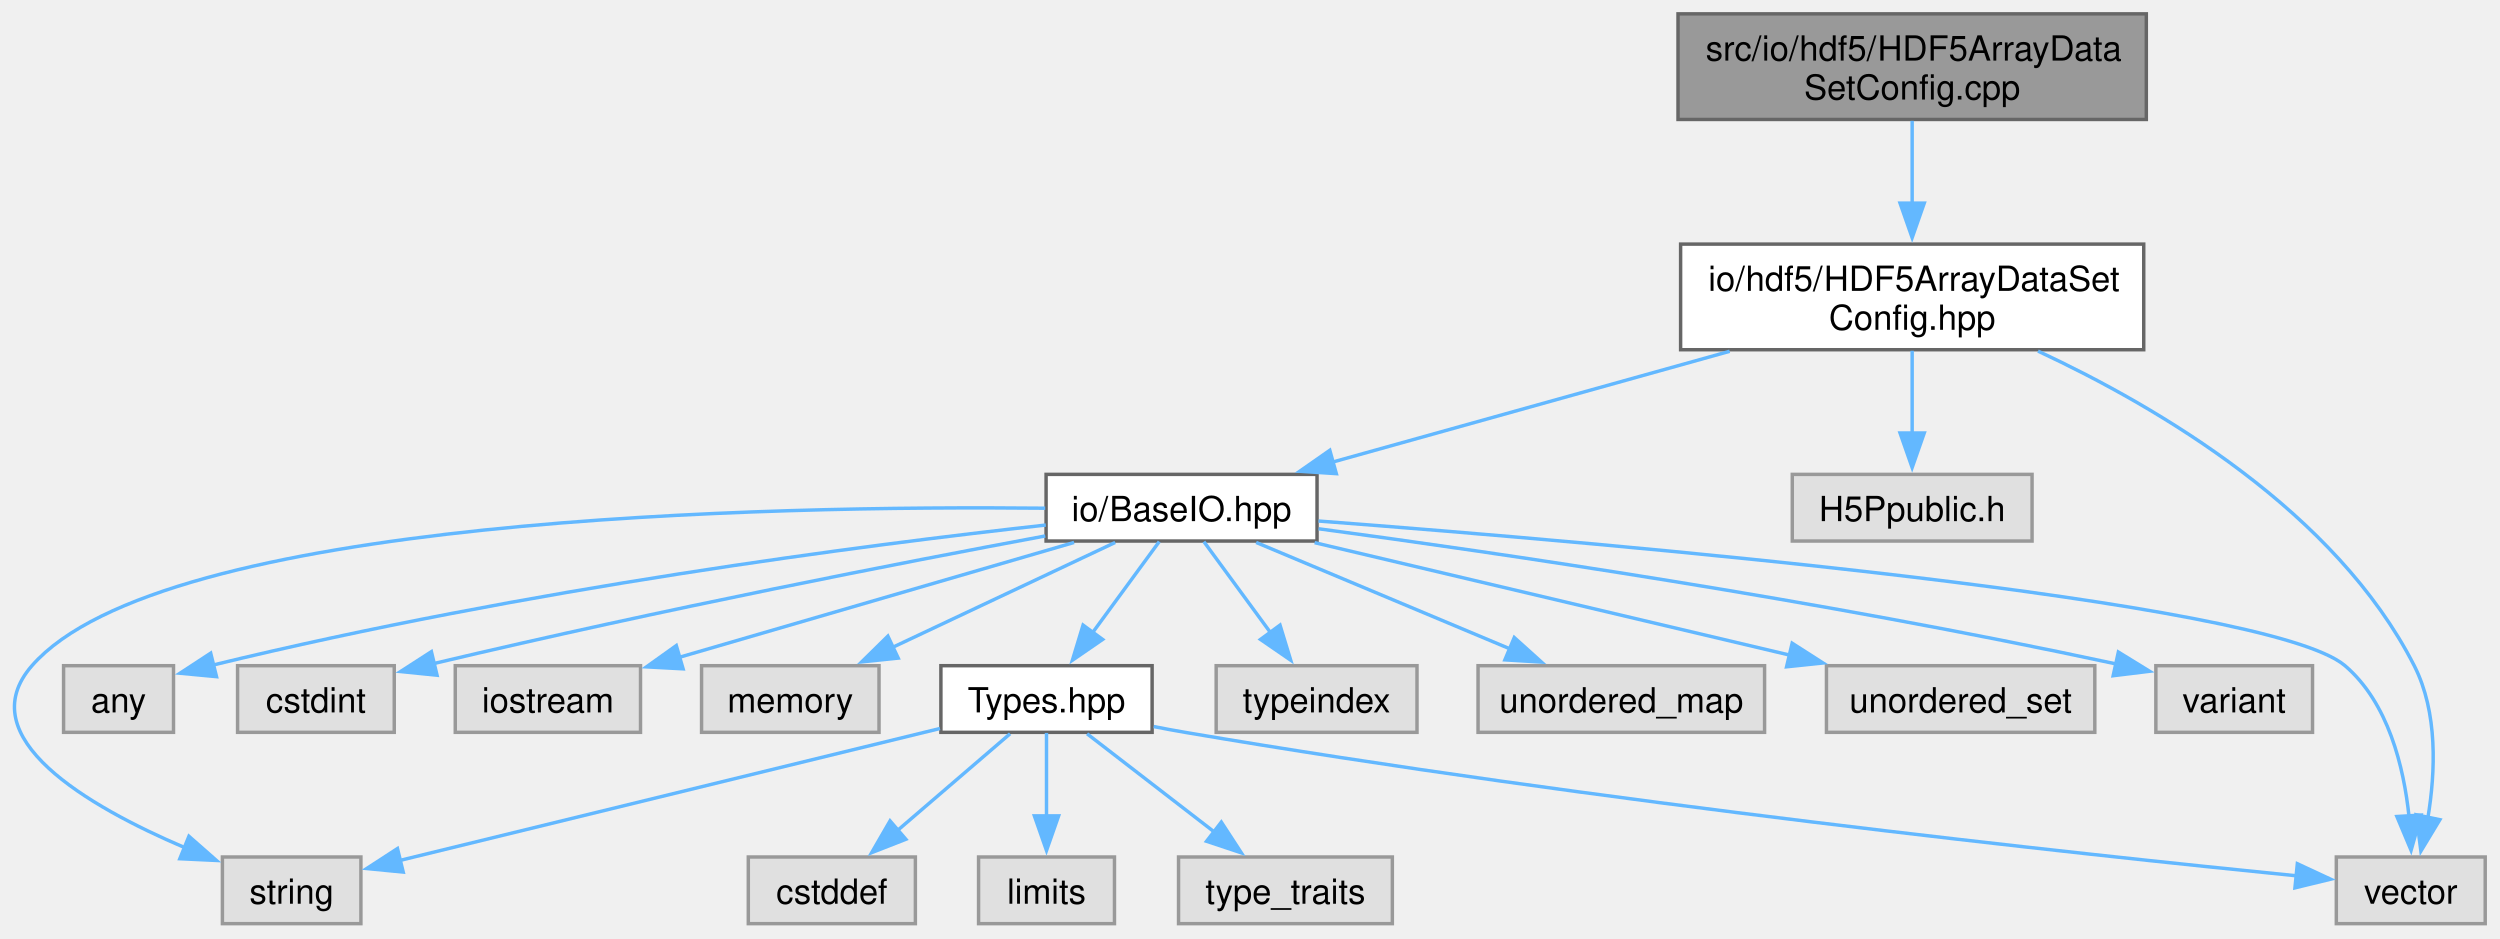
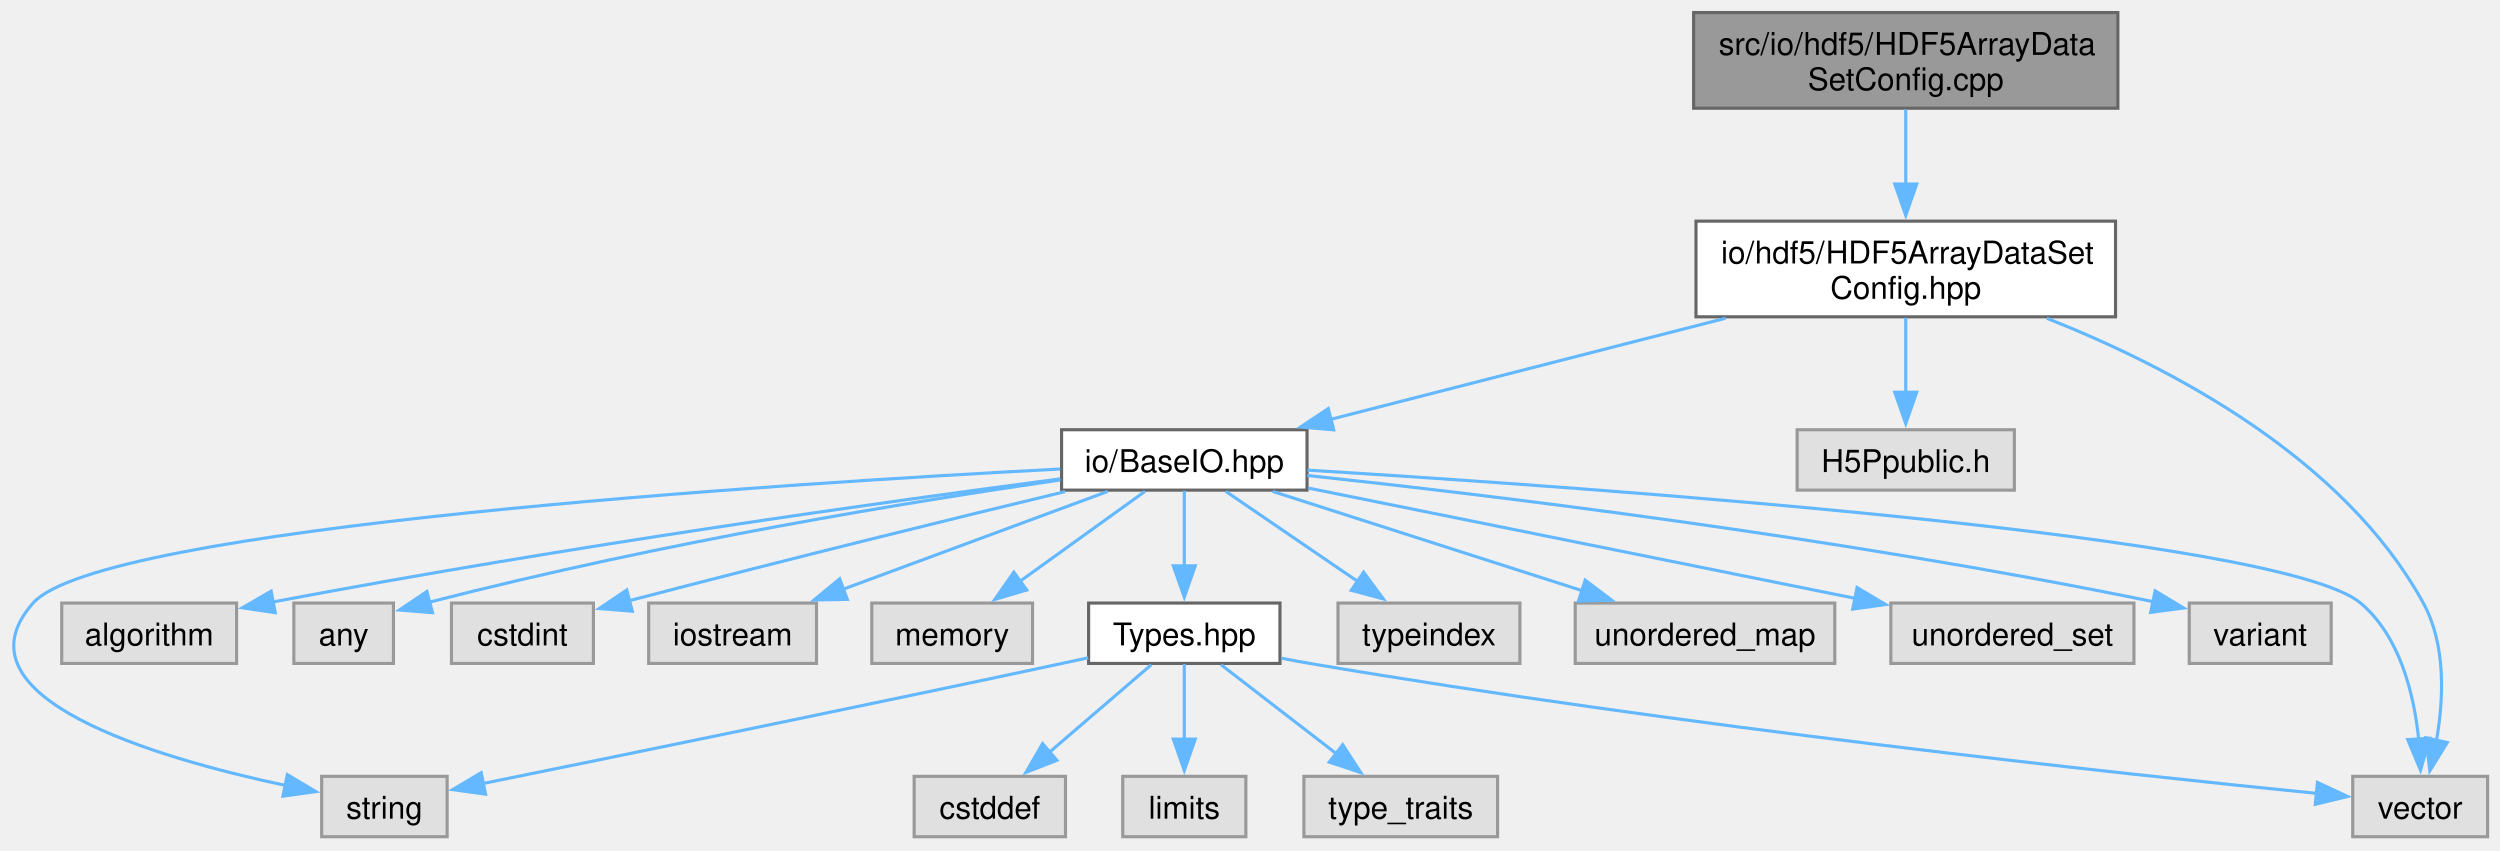
- <svg xmlns="http://www.w3.org/2000/svg" xmlns:xlink="http://www.w3.org/1999/xlink" width="722pt" height="271pt" viewBox="0.00 0.00 722.00 271.00">
+ <svg xmlns="http://www.w3.org/2000/svg" xmlns:xlink="http://www.w3.org/1999/xlink" width="797pt" height="271pt" viewBox="0.00 0.00 797.00 271.00">
  <g id="graph0" class="graph" transform="scale(1 1) rotate(0) translate(4 266.75)">
    <g id="Node000001" class="node">
      <g id="a_Node000001">
        <a xlink:title=" ">
-           <polygon fill="#999999" stroke="#666666" points="615.86,-262.75 480.61,-262.75 480.61,-232.25 615.86,-232.25 615.86,-262.75" />
-           <text xml:space="preserve" text-anchor="start" x="488.61" y="-249.25" font-family="Helvetica,sans-Serif" font-size="10.00">src/io/hdf5/HDF5ArrayData</text>
-           <text xml:space="preserve" text-anchor="middle" x="548.23" y="-238" font-family="Helvetica,sans-Serif" font-size="10.00">SetConfig.cpp</text>
+           <polygon fill="#999999" stroke="#666666" points="671.18,-262.75 535.93,-262.75 535.93,-232.25 671.18,-232.25 671.18,-262.75" />
+           <text xml:space="preserve" text-anchor="start" x="543.93" y="-249.25" font-family="Helvetica,sans-Serif" font-size="10.00">src/io/hdf5/HDF5ArrayData</text>
+           <text xml:space="preserve" text-anchor="middle" x="603.55" y="-238" font-family="Helvetica,sans-Serif" font-size="10.00">SetConfig.cpp</text>
        </a>
      </g>
    </g>
    <g id="Node000002" class="node">
      <g id="a_Node000002">
        <a xlink:href="_h_d_f5_array_data_set_config_8hpp.html" target="_top" xlink:title=" ">
-           <polygon fill="white" stroke="#666666" points="615.11,-196.25 481.36,-196.25 481.36,-165.75 615.11,-165.75 615.11,-196.25" />
-           <text xml:space="preserve" text-anchor="start" x="489.36" y="-182.75" font-family="Helvetica,sans-Serif" font-size="10.00">io/hdf5/HDF5ArrayDataSet</text>
-           <text xml:space="preserve" text-anchor="middle" x="548.23" y="-171.5" font-family="Helvetica,sans-Serif" font-size="10.00">Config.hpp</text>
+           <polygon fill="white" stroke="#666666" points="670.43,-196.25 536.68,-196.25 536.68,-165.75 670.43,-165.75 670.43,-196.25" />
+           <text xml:space="preserve" text-anchor="start" x="544.68" y="-182.75" font-family="Helvetica,sans-Serif" font-size="10.00">io/hdf5/HDF5ArrayDataSet</text>
+           <text xml:space="preserve" text-anchor="middle" x="603.55" y="-171.5" font-family="Helvetica,sans-Serif" font-size="10.00">Config.hpp</text>
        </a>
      </g>
    </g>
    <g id="edge1_Node000001_Node000002" class="edge">
      <g id="a_edge1_Node000001_Node000002">
        <a xlink:title=" ">
-           <path fill="none" stroke="#63b8ff" d="M548.23,-231.86C548.23,-224.77 548.23,-216.04 548.23,-207.88" />
-           <polygon fill="#63b8ff" stroke="#63b8ff" points="551.73,-208.09 548.23,-198.09 544.73,-208.09 551.73,-208.09" />
+           <path fill="none" stroke="#63b8ff" d="M603.55,-231.86C603.55,-224.77 603.55,-216.04 603.55,-207.88" />
+           <polygon fill="#63b8ff" stroke="#63b8ff" points="607.05,-208.09 603.55,-198.09 600.05,-208.09 607.05,-208.09" />
        </a>
      </g>
    </g>
    <g id="Node000003" class="node">
      <g id="a_Node000003">
        <a xlink:title=" ">
-           <polygon fill="#e0e0e0" stroke="#999999" points="713.73,-19.25 670.73,-19.25 670.73,0 713.73,0 713.73,-19.25" />
-           <text xml:space="preserve" text-anchor="middle" x="692.23" y="-5.75" font-family="Helvetica,sans-Serif" font-size="10.00">vector</text>
+           <polygon fill="#e0e0e0" stroke="#999999" points="789.05,-19.25 746.05,-19.25 746.05,0 789.05,0 789.05,-19.25" />
+           <text xml:space="preserve" text-anchor="middle" x="767.55" y="-5.75" font-family="Helvetica,sans-Serif" font-size="10.00">vector</text>
        </a>
      </g>
    </g>
    <g id="edge2_Node000002_Node000003" class="edge">
      <g id="a_edge2_Node000002_Node000003">
        <a xlink:title=" ">
-           <path fill="none" stroke="#63b8ff" d="M584.58,-165.35C619.64,-149 670.63,-118.89 693.23,-74.5 700.1,-61.02 699.36,-43.77 697.18,-30.59" />
-           <polygon fill="#63b8ff" stroke="#63b8ff" points="700.63,-30.02 695.15,-20.95 693.78,-31.45 700.63,-30.02" />
+           <path fill="none" stroke="#63b8ff" d="M648.52,-165.28C688.1,-149.65 743.24,-120.73 768.55,-74.5 775.82,-61.23 775.06,-43.97 772.76,-30.73" />
+           <polygon fill="#63b8ff" stroke="#63b8ff" points="776.19,-30.03 770.63,-21.02 769.36,-31.54 776.19,-30.03" />
        </a>
      </g>
    </g>
    <g id="Node000004" class="node">
      <g id="a_Node000004">
        <a xlink:title=" ">
-           <polygon fill="#e0e0e0" stroke="#999999" points="582.86,-129.75 513.61,-129.75 513.61,-110.5 582.86,-110.5 582.86,-129.75" />
-           <text xml:space="preserve" text-anchor="middle" x="548.23" y="-116.25" font-family="Helvetica,sans-Serif" font-size="10.00">H5Ppublic.h</text>
+           <polygon fill="#e0e0e0" stroke="#999999" points="638.18,-129.75 568.93,-129.75 568.93,-110.5 638.18,-110.5 638.18,-129.75" />
+           <text xml:space="preserve" text-anchor="middle" x="603.55" y="-116.25" font-family="Helvetica,sans-Serif" font-size="10.00">H5Ppublic.h</text>
        </a>
      </g>
    </g>
    <g id="edge3_Node000002_Node000004" class="edge">
      <g id="a_edge3_Node000002_Node000004">
        <a xlink:title=" ">
-           <path fill="none" stroke="#63b8ff" d="M548.23,-165.45C548.23,-158.21 548.23,-149.34 548.23,-141.44" />
-           <polygon fill="#63b8ff" stroke="#63b8ff" points="551.73,-141.71 548.23,-131.71 544.73,-141.71 551.73,-141.71" />
+           <path fill="none" stroke="#63b8ff" d="M603.55,-165.45C603.55,-158.21 603.55,-149.34 603.55,-141.44" />
+           <polygon fill="#63b8ff" stroke="#63b8ff" points="607.05,-141.71 603.55,-131.71 600.05,-141.71 607.05,-141.71" />
        </a>
      </g>
    </g>
    <g id="Node000005" class="node">
      <g id="a_Node000005">
        <a xlink:href="_base_i_o_8hpp.html" target="_top" xlink:title=" ">
-           <polygon fill="white" stroke="#666666" points="376.36,-129.75 298.11,-129.75 298.11,-110.5 376.36,-110.5 376.36,-129.75" />
-           <text xml:space="preserve" text-anchor="middle" x="337.23" y="-116.25" font-family="Helvetica,sans-Serif" font-size="10.00">io/BaseIO.hpp</text>
+           <polygon fill="white" stroke="#666666" points="412.68,-129.75 334.43,-129.75 334.43,-110.5 412.68,-110.5 412.68,-129.75" />
+           <text xml:space="preserve" text-anchor="middle" x="373.55" y="-116.25" font-family="Helvetica,sans-Serif" font-size="10.00">io/BaseIO.hpp</text>
        </a>
      </g>
    </g>
    <g id="edge4_Node000002_Node000005" class="edge">
      <g id="a_edge4_Node000002_Node000005">
        <a xlink:title=" ">
-           <path fill="none" stroke="#63b8ff" d="M495.53,-165.3C460.11,-155.41 413.99,-142.54 380.67,-133.25" />
-           <polygon fill="#63b8ff" stroke="#63b8ff" points="381.93,-129.96 371.36,-130.65 380.05,-136.71 381.93,-129.96" />
-         </a>
-       </g>
-     </g>
-     <g id="edge14_Node000005_Node000003" class="edge">
-       <g id="a_edge14_Node000005_Node000003">
-         <a xlink:title=" ">
-           <path fill="none" stroke="#63b8ff" d="M376.79,-116.28C460.77,-109.89 651,-93.49 673.23,-74.5 685.75,-63.81 690.22,-45.26 691.73,-30.9" />
-           <polygon fill="#63b8ff" stroke="#63b8ff" points="695.2,-31.36 692.32,-21.17 688.22,-30.94 695.2,-31.36" />
+           <path fill="none" stroke="#63b8ff" d="M546.11,-165.3C507.16,-155.33 456.35,-142.32 419.96,-133" />
+           <polygon fill="#63b8ff" stroke="#63b8ff" points="421.19,-129.71 410.63,-130.62 419.45,-136.49 421.19,-129.71" />
+         </a>
+       </g>
+     </g>
+     <g id="edge15_Node000005_Node000003" class="edge">
+       <g id="a_edge15_Node000005_Node000003">
+         <a xlink:title=" ">
+           <path fill="none" stroke="#63b8ff" d="M412.85,-116.87C503.85,-111.32 723.2,-95.86 748.55,-74.5 761.15,-63.89 765.61,-45.34 767.09,-30.95" />
+           <polygon fill="#63b8ff" stroke="#63b8ff" points="770.57,-31.39 767.67,-21.2 763.58,-30.97 770.57,-31.39" />
        </a>
      </g>
    </g>
    <g id="Node000006" class="node">
      <g id="a_Node000006">
        <a xlink:title=" ">
-           <polygon fill="#e0e0e0" stroke="#999999" points="46.11,-74.5 14.36,-74.5 14.36,-55.25 46.11,-55.25 46.11,-74.5" />
-           <text xml:space="preserve" text-anchor="middle" x="30.23" y="-61" font-family="Helvetica,sans-Serif" font-size="10.00">any</text>
+           <polygon fill="#e0e0e0" stroke="#999999" points="71.43,-74.5 15.68,-74.5 15.68,-55.25 71.43,-55.25 71.43,-74.5" />
+           <text xml:space="preserve" text-anchor="middle" x="43.55" y="-61" font-family="Helvetica,sans-Serif" font-size="10.00">algorithm</text>
        </a>
      </g>
    </g>
    <g id="edge5_Node000005_Node000006" class="edge">
      <g id="a_edge5_Node000005_Node000006">
        <a xlink:title=" ">
-           <path fill="none" stroke="#63b8ff" d="M298.03,-115.12C245.3,-109.26 148.54,-96.83 57.58,-74.7" />
-           <polygon fill="#63b8ff" stroke="#63b8ff" points="58.53,-71.33 47.98,-72.32 56.85,-78.12 58.53,-71.33" />
+           <path fill="none" stroke="#63b8ff" d="M334.05,-114.1C279.71,-106.98 178.61,-92.95 82.83,-74.81" />
+           <polygon fill="#63b8ff" stroke="#63b8ff" points="83.75,-71.42 73.27,-72.98 82.44,-78.3 83.75,-71.42" />
        </a>
      </g>
    </g>
    <g id="Node000007" class="node">
      <g id="a_Node000007">
        <a xlink:title=" ">
-           <polygon fill="#e0e0e0" stroke="#999999" points="109.86,-74.5 64.61,-74.5 64.61,-55.25 109.86,-55.25 109.86,-74.5" />
-           <text xml:space="preserve" text-anchor="middle" x="87.23" y="-61" font-family="Helvetica,sans-Serif" font-size="10.00">cstdint</text>
+           <polygon fill="#e0e0e0" stroke="#999999" points="121.43,-74.5 89.68,-74.5 89.68,-55.25 121.43,-55.25 121.43,-74.5" />
+           <text xml:space="preserve" text-anchor="middle" x="105.55" y="-61" font-family="Helvetica,sans-Serif" font-size="10.00">any</text>
        </a>
      </g>
    </g>
    <g id="edge6_Node000005_Node000007" class="edge">
      <g id="a_edge6_Node000005_Node000007">
        <a xlink:title=" ">
-           <path fill="none" stroke="#63b8ff" d="M297.88,-111.97C256.22,-104.21 188.31,-91.01 121.37,-75.14" />
-           <polygon fill="#63b8ff" stroke="#63b8ff" points="122.22,-71.74 111.68,-72.81 120.59,-78.55 122.22,-71.74" />
+           <path fill="none" stroke="#63b8ff" d="M334.01,-113.74C287.77,-107.02 208.79,-94.29 132.58,-74.7" />
+           <polygon fill="#63b8ff" stroke="#63b8ff" points="133.88,-71.42 123.32,-72.28 132.1,-78.19 133.88,-71.42" />
        </a>
      </g>
    </g>
    <g id="Node000008" class="node">
      <g id="a_Node000008">
        <a xlink:title=" ">
-           <polygon fill="#e0e0e0" stroke="#999999" points="180.98,-74.5 127.48,-74.5 127.48,-55.25 180.98,-55.25 180.98,-74.5" />
-           <text xml:space="preserve" text-anchor="middle" x="154.23" y="-61" font-family="Helvetica,sans-Serif" font-size="10.00">iostream</text>
+           <polygon fill="#e0e0e0" stroke="#999999" points="185.18,-74.5 139.93,-74.5 139.93,-55.25 185.18,-55.25 185.18,-74.5" />
+           <text xml:space="preserve" text-anchor="middle" x="162.55" y="-61" font-family="Helvetica,sans-Serif" font-size="10.00">cstdint</text>
        </a>
      </g>
    </g>
    <g id="edge7_Node000005_Node000008" class="edge">
      <g id="a_edge7_Node000005_Node000008">
        <a xlink:title=" ">
-           <path fill="none" stroke="#63b8ff" d="M306.19,-110.09C274.67,-100.92 225.84,-86.71 192.07,-76.89" />
-           <polygon fill="#63b8ff" stroke="#63b8ff" points="193.28,-73.59 182.7,-74.16 191.32,-80.31 193.28,-73.59" />
+           <path fill="none" stroke="#63b8ff" d="M335.55,-110.03C301.42,-101.8 249.66,-89.12 196.55,-75.24" />
+           <polygon fill="#63b8ff" stroke="#63b8ff" points="197.58,-71.89 187.02,-72.74 195.81,-78.66 197.58,-71.89" />
        </a>
      </g>
    </g>
    <g id="Node000009" class="node">
      <g id="a_Node000009">
        <a xlink:title=" ">
-           <polygon fill="#e0e0e0" stroke="#999999" points="249.86,-74.5 198.61,-74.5 198.61,-55.25 249.86,-55.25 249.86,-74.5" />
-           <text xml:space="preserve" text-anchor="middle" x="224.23" y="-61" font-family="Helvetica,sans-Serif" font-size="10.00">memory</text>
+           <polygon fill="#e0e0e0" stroke="#999999" points="256.3,-74.5 202.8,-74.5 202.8,-55.25 256.3,-55.25 256.3,-74.5" />
+           <text xml:space="preserve" text-anchor="middle" x="229.55" y="-61" font-family="Helvetica,sans-Serif" font-size="10.00">iostream</text>
        </a>
      </g>
    </g>
    <g id="edge8_Node000005_Node000009" class="edge">
      <g id="a_edge8_Node000005_Node000009">
        <a xlink:title=" ">
-           <path fill="none" stroke="#63b8ff" d="M318.06,-110.09C300.45,-101.79 274.07,-89.36 253.77,-79.79" />
-           <polygon fill="#63b8ff" stroke="#63b8ff" points="255.4,-76.69 244.86,-75.6 252.42,-83.03 255.4,-76.69" />
+           <path fill="none" stroke="#63b8ff" d="M349.13,-110.09C325.96,-101.52 290.89,-88.56 264.72,-78.88" />
+           <polygon fill="#63b8ff" stroke="#63b8ff" points="266.12,-75.66 255.52,-75.48 263.69,-82.23 266.12,-75.66" />
        </a>
      </g>
    </g>
    <g id="Node000010" class="node">
      <g id="a_Node000010">
        <a xlink:title=" ">
-           <polygon fill="#e0e0e0" stroke="#999999" points="100.23,-19.25 60.23,-19.25 60.23,0 100.23,0 100.23,-19.25" />
-           <text xml:space="preserve" text-anchor="middle" x="80.23" y="-5.75" font-family="Helvetica,sans-Serif" font-size="10.00">string</text>
+           <polygon fill="#e0e0e0" stroke="#999999" points="325.18,-74.5 273.93,-74.5 273.93,-55.25 325.18,-55.25 325.18,-74.5" />
+           <text xml:space="preserve" text-anchor="middle" x="299.55" y="-61" font-family="Helvetica,sans-Serif" font-size="10.00">memory</text>
        </a>
      </g>
    </g>
    <g id="edge9_Node000005_Node000010" class="edge">
      <g id="a_edge9_Node000005_Node000010">
        <a xlink:title=" ">
-           <path fill="none" stroke="#63b8ff" d="M297.86,-119.98C218.32,-120.79 42.85,-117.51 5.23,-74.5 -12.86,-53.81 21.3,-33.93 49.25,-22" />
-           <polygon fill="#63b8ff" stroke="#63b8ff" points="50.56,-25.24 58.51,-18.25 47.93,-18.75 50.56,-25.24" />
+           <path fill="none" stroke="#63b8ff" d="M361,-110.09C350.09,-102.24 334.05,-90.7 321.09,-81.37" />
+           <polygon fill="#63b8ff" stroke="#63b8ff" points="323.31,-78.66 313.15,-75.66 319.22,-84.34 323.31,-78.66" />
        </a>
      </g>
    </g>
    <g id="Node000011" class="node">
      <g id="a_Node000011">
        <a xlink:title=" ">
-           <polygon fill="#e0e0e0" stroke="#999999" points="405.23,-74.5 347.23,-74.5 347.23,-55.25 405.23,-55.25 405.23,-74.5" />
-           <text xml:space="preserve" text-anchor="middle" x="376.23" y="-61" font-family="Helvetica,sans-Serif" font-size="10.00">typeindex</text>
+           <polygon fill="#e0e0e0" stroke="#999999" points="138.55,-19.25 98.55,-19.25 98.55,0 138.55,0 138.55,-19.25" />
+           <text xml:space="preserve" text-anchor="middle" x="118.55" y="-5.75" font-family="Helvetica,sans-Serif" font-size="10.00">string</text>
        </a>
      </g>
    </g>
    <g id="edge10_Node000005_Node000011" class="edge">
      <g id="a_edge10_Node000005_Node000011">
        <a xlink:title=" ">
-           <path fill="none" stroke="#63b8ff" d="M343.67,-110.33C348.89,-103.21 356.42,-92.93 362.92,-84.05" />
-           <polygon fill="#63b8ff" stroke="#63b8ff" points="365.67,-86.22 368.76,-76.08 360.03,-82.08 365.67,-86.22" />
+           <path fill="none" stroke="#63b8ff" d="M333.99,-117.23C243.59,-112.49 28.02,-98.73 6.55,-74.5 -20.04,-44.48 45.44,-25.19 87.15,-16.32" />
+           <polygon fill="#63b8ff" stroke="#63b8ff" points="87.59,-19.8 96.7,-14.39 86.21,-12.94 87.59,-19.8" />
        </a>
      </g>
    </g>
    <g id="Node000012" class="node">
      <g id="a_Node000012">
        <a xlink:title=" ">
-           <polygon fill="#e0e0e0" stroke="#999999" points="505.61,-74.5 422.86,-74.5 422.86,-55.25 505.61,-55.25 505.61,-74.5" />
-           <text xml:space="preserve" text-anchor="middle" x="464.23" y="-61" font-family="Helvetica,sans-Serif" font-size="10.00">unordered_map</text>
+           <polygon fill="#e0e0e0" stroke="#999999" points="480.55,-74.5 422.55,-74.5 422.55,-55.25 480.55,-55.25 480.55,-74.5" />
+           <text xml:space="preserve" text-anchor="middle" x="451.55" y="-61" font-family="Helvetica,sans-Serif" font-size="10.00">typeindex</text>
        </a>
      </g>
    </g>
    <g id="edge11_Node000005_Node000012" class="edge">
      <g id="a_edge11_Node000005_Node000012">
        <a xlink:title=" ">
-           <path fill="none" stroke="#63b8ff" d="M358.78,-110.09C378.85,-101.68 409.04,-89.02 431.98,-79.4" />
-           <polygon fill="#63b8ff" stroke="#63b8ff" points="433.32,-82.63 441.19,-75.54 430.61,-76.18 433.32,-82.63" />
+           <path fill="none" stroke="#63b8ff" d="M386.79,-110.09C398.33,-102.21 415.32,-90.61 429,-81.27" />
+           <polygon fill="#63b8ff" stroke="#63b8ff" points="430.72,-84.33 437.01,-75.81 426.78,-78.55 430.72,-84.33" />
        </a>
      </g>
    </g>
    <g id="Node000013" class="node">
      <g id="a_Node000013">
        <a xlink:title=" ">
-           <polygon fill="#e0e0e0" stroke="#999999" points="600.98,-74.5 523.48,-74.5 523.48,-55.25 600.98,-55.25 600.98,-74.5" />
-           <text xml:space="preserve" text-anchor="middle" x="562.23" y="-61" font-family="Helvetica,sans-Serif" font-size="10.00">unordered_set</text>
+           <polygon fill="#e0e0e0" stroke="#999999" points="580.93,-74.5 498.18,-74.5 498.18,-55.25 580.93,-55.25 580.93,-74.5" />
+           <text xml:space="preserve" text-anchor="middle" x="539.55" y="-61" font-family="Helvetica,sans-Serif" font-size="10.00">unordered_map</text>
        </a>
      </g>
    </g>
    <g id="edge12_Node000005_Node000013" class="edge">
      <g id="a_edge12_Node000005_Node000013">
        <a xlink:title=" ">
-           <path fill="none" stroke="#63b8ff" d="M375.66,-110.03C413.52,-101.07 471.52,-87.34 512.8,-77.57" />
-           <polygon fill="#63b8ff" stroke="#63b8ff" points="513.57,-80.99 522.49,-75.28 511.96,-74.18 513.57,-80.99" />
+           <path fill="none" stroke="#63b8ff" d="M401.71,-110.09C428.9,-101.37 470.3,-88.09 500.63,-78.36" />
+           <polygon fill="#63b8ff" stroke="#63b8ff" points="501.36,-81.8 509.82,-75.41 499.22,-75.14 501.36,-81.8" />
        </a>
      </g>
    </g>
    <g id="Node000014" class="node">
      <g id="a_Node000014">
        <a xlink:title=" ">
-           <polygon fill="#e0e0e0" stroke="#999999" points="663.86,-74.5 618.61,-74.5 618.61,-55.25 663.86,-55.25 663.86,-74.5" />
-           <text xml:space="preserve" text-anchor="middle" x="641.23" y="-61" font-family="Helvetica,sans-Serif" font-size="10.00">variant</text>
+           <polygon fill="#e0e0e0" stroke="#999999" points="676.3,-74.5 598.8,-74.5 598.8,-55.25 676.3,-55.25 676.3,-74.5" />
+           <text xml:space="preserve" text-anchor="middle" x="637.55" y="-61" font-family="Helvetica,sans-Serif" font-size="10.00">unordered_set</text>
        </a>
      </g>
    </g>
    <g id="edge13_Node000005_Node000014" class="edge">
      <g id="a_edge13_Node000005_Node000014">
        <a xlink:title=" ">
-           <path fill="none" stroke="#63b8ff" d="M376.82,-114.04C427.97,-107.16 519.98,-93.78 607.13,-75" />
-           <polygon fill="#63b8ff" stroke="#63b8ff" points="607.78,-78.44 616.8,-72.89 606.28,-71.6 607.78,-78.44" />
+           <path fill="none" stroke="#63b8ff" d="M413.08,-111.15C459.62,-101.77 536.97,-86.16 587.62,-75.95" />
+           <polygon fill="#63b8ff" stroke="#63b8ff" points="588.03,-79.44 597.14,-74.03 586.64,-72.57 588.03,-79.44" />
        </a>
      </g>
    </g>
    <g id="Node000015" class="node">
      <g id="a_Node000015">
-         <a xlink:href="_types_8hpp.html" target="_top" xlink:title=" ">
-           <polygon fill="white" stroke="#666666" points="328.73,-74.5 267.73,-74.5 267.73,-55.25 328.73,-55.25 328.73,-74.5" />
-           <text xml:space="preserve" text-anchor="middle" x="298.23" y="-61" font-family="Helvetica,sans-Serif" font-size="10.00">Types.hpp</text>
-         </a>
-       </g>
-     </g>
-     <g id="edge15_Node000005_Node000015" class="edge">
-       <g id="a_edge15_Node000005_Node000015">
-         <a xlink:title=" ">
-           <path fill="none" stroke="#63b8ff" d="M330.79,-110.33C325.57,-103.21 318.04,-92.93 311.54,-84.05" />
-           <polygon fill="#63b8ff" stroke="#63b8ff" points="314.44,-82.08 305.71,-76.08 308.79,-86.22 314.44,-82.08" />
-         </a>
-       </g>
-     </g>
-     <g id="edge20_Node000015_Node000003" class="edge">
-       <g id="a_edge20_Node000015_Node000003">
-         <a xlink:title=" ">
-           <path fill="none" stroke="#63b8ff" d="M329.19,-56.92C332.24,-56.32 335.29,-55.75 338.23,-55.25 455.83,-35.2 596.84,-20.06 659.48,-13.79" />
-           <polygon fill="#63b8ff" stroke="#63b8ff" points="659.47,-17.31 669.08,-12.84 658.78,-10.34 659.47,-17.31" />
-         </a>
-       </g>
-     </g>
-     <g id="edge18_Node000015_Node000010" class="edge">
-       <g id="a_edge18_Node000015_Node000010">
-         <a xlink:title=" ">
-           <path fill="none" stroke="#63b8ff" d="M267.46,-56.36C226.14,-46.26 153.11,-28.43 111.53,-18.27" />
-           <polygon fill="#63b8ff" stroke="#63b8ff" points="112.45,-14.89 101.91,-15.92 110.79,-21.69 112.45,-14.89" />
+         <a xlink:title=" ">
+           <polygon fill="#e0e0e0" stroke="#999999" points="739.18,-74.5 693.93,-74.5 693.93,-55.25 739.18,-55.25 739.18,-74.5" />
+           <text xml:space="preserve" text-anchor="middle" x="716.55" y="-61" font-family="Helvetica,sans-Serif" font-size="10.00">variant</text>
+         </a>
+       </g>
+     </g>
+     <g id="edge14_Node000005_Node000015" class="edge">
+       <g id="a_edge14_Node000005_Node000015">
+         <a xlink:title=" ">
+           <path fill="none" stroke="#63b8ff" d="M412.75,-115.17C470.06,-109.02 580.26,-95.85 682.47,-74.93" />
+           <polygon fill="#63b8ff" stroke="#63b8ff" points="683.05,-78.39 692.13,-72.92 681.63,-71.53 683.05,-78.39" />
        </a>
      </g>
    </g>
    <g id="Node000016" class="node">
      <g id="a_Node000016">
-         <a xlink:title=" ">
-           <polygon fill="#e0e0e0" stroke="#999999" points="260.36,-19.25 212.11,-19.25 212.11,0 260.36,0 260.36,-19.25" />
-           <text xml:space="preserve" text-anchor="middle" x="236.23" y="-5.75" font-family="Helvetica,sans-Serif" font-size="10.00">cstddef</text>
-         </a>
-       </g>
-     </g>
-     <g id="edge16_Node000015_Node000016" class="edge">
-       <g id="a_edge16_Node000015_Node000016">
-         <a xlink:title=" ">
-           <path fill="none" stroke="#63b8ff" d="M287.71,-54.84C278.84,-47.22 265.92,-36.12 255.24,-26.95" />
-           <polygon fill="#63b8ff" stroke="#63b8ff" points="257.61,-24.37 247.74,-20.51 253.05,-29.68 257.61,-24.37" />
+         <a xlink:href="_types_8hpp.html" target="_top" xlink:title=" ">
+           <polygon fill="white" stroke="#666666" points="404.05,-74.5 343.05,-74.5 343.05,-55.25 404.05,-55.25 404.05,-74.5" />
+           <text xml:space="preserve" text-anchor="middle" x="373.55" y="-61" font-family="Helvetica,sans-Serif" font-size="10.00">Types.hpp</text>
+         </a>
+       </g>
+     </g>
+     <g id="edge16_Node000005_Node000016" class="edge">
+       <g id="a_edge16_Node000005_Node000016">
+         <a xlink:title=" ">
+           <path fill="none" stroke="#63b8ff" d="M373.55,-110.33C373.55,-103.82 373.55,-94.67 373.55,-86.37" />
+           <polygon fill="#63b8ff" stroke="#63b8ff" points="377.05,-86.37 373.55,-76.37 370.05,-86.37 377.05,-86.37" />
+         </a>
+       </g>
+     </g>
+     <g id="edge21_Node000016_Node000003" class="edge">
+       <g id="a_edge21_Node000016_Node000003">
+         <a xlink:title=" ">
+           <path fill="none" stroke="#63b8ff" d="M404.51,-56.92C407.56,-56.32 410.61,-55.75 413.55,-55.25 531.16,-35.2 672.16,-20.06 734.8,-13.79" />
+           <polygon fill="#63b8ff" stroke="#63b8ff" points="734.8,-17.31 744.4,-12.84 734.11,-10.34 734.8,-17.31" />
+         </a>
+       </g>
+     </g>
+     <g id="edge19_Node000016_Node000011" class="edge">
+       <g id="a_edge19_Node000016_Node000011">
+         <a xlink:title=" ">
+           <path fill="none" stroke="#63b8ff" d="M342.91,-57.05C340.08,-56.44 337.27,-55.83 334.55,-55.25 268.98,-41.23 192.04,-25.51 149.97,-16.97" />
+           <polygon fill="#63b8ff" stroke="#63b8ff" points="150.8,-13.57 140.31,-15.02 149.41,-20.43 150.8,-13.57" />
        </a>
      </g>
    </g>
    <g id="Node000017" class="node">
      <g id="a_Node000017">
        <a xlink:title=" ">
-           <polygon fill="#e0e0e0" stroke="#999999" points="317.86,-19.25 278.61,-19.25 278.61,0 317.86,0 317.86,-19.25" />
-           <text xml:space="preserve" text-anchor="middle" x="298.23" y="-5.75" font-family="Helvetica,sans-Serif" font-size="10.00">limits</text>
-         </a>
-       </g>
-     </g>
-     <g id="edge17_Node000015_Node000017" class="edge">
-       <g id="a_edge17_Node000015_Node000017">
-         <a xlink:title=" ">
-           <path fill="none" stroke="#63b8ff" d="M298.23,-55.08C298.23,-48.57 298.23,-39.42 298.23,-31.12" />
-           <polygon fill="#63b8ff" stroke="#63b8ff" points="301.73,-31.12 298.23,-21.12 294.73,-31.12 301.73,-31.12" />
+           <polygon fill="#e0e0e0" stroke="#999999" points="335.68,-19.25 287.43,-19.25 287.43,0 335.68,0 335.68,-19.25" />
+           <text xml:space="preserve" text-anchor="middle" x="311.55" y="-5.75" font-family="Helvetica,sans-Serif" font-size="10.00">cstddef</text>
+         </a>
+       </g>
+     </g>
+     <g id="edge17_Node000016_Node000017" class="edge">
+       <g id="a_edge17_Node000016_Node000017">
+         <a xlink:title=" ">
+           <path fill="none" stroke="#63b8ff" d="M363.04,-54.84C354.17,-47.22 341.24,-36.12 330.57,-26.95" />
+           <polygon fill="#63b8ff" stroke="#63b8ff" points="332.93,-24.37 323.07,-20.51 328.37,-29.68 332.93,-24.37" />
        </a>
      </g>
    </g>
    <g id="Node000018" class="node">
      <g id="a_Node000018">
        <a xlink:title=" ">
-           <polygon fill="#e0e0e0" stroke="#999999" points="398.11,-19.25 336.36,-19.25 336.36,0 398.11,0 398.11,-19.25" />
-           <text xml:space="preserve" text-anchor="middle" x="367.23" y="-5.75" font-family="Helvetica,sans-Serif" font-size="10.00">type_traits</text>
-         </a>
-       </g>
-     </g>
-     <g id="edge19_Node000015_Node000018" class="edge">
-       <g id="a_edge19_Node000015_Node000018">
-         <a xlink:title=" ">
-           <path fill="none" stroke="#63b8ff" d="M309.94,-54.84C320.01,-47.07 334.77,-35.67 346.79,-26.4" />
-           <polygon fill="#63b8ff" stroke="#63b8ff" points="348.72,-29.33 354.5,-20.45 344.45,-23.79 348.72,-29.33" />
+           <polygon fill="#e0e0e0" stroke="#999999" points="393.18,-19.25 353.93,-19.25 353.93,0 393.18,0 393.18,-19.25" />
+           <text xml:space="preserve" text-anchor="middle" x="373.55" y="-5.75" font-family="Helvetica,sans-Serif" font-size="10.00">limits</text>
+         </a>
+       </g>
+     </g>
+     <g id="edge18_Node000016_Node000018" class="edge">
+       <g id="a_edge18_Node000016_Node000018">
+         <a xlink:title=" ">
+           <path fill="none" stroke="#63b8ff" d="M373.55,-55.08C373.55,-48.57 373.55,-39.42 373.55,-31.12" />
+           <polygon fill="#63b8ff" stroke="#63b8ff" points="377.05,-31.12 373.55,-21.12 370.05,-31.12 377.05,-31.12" />
+         </a>
+       </g>
+     </g>
+     <g id="Node000019" class="node">
+       <g id="a_Node000019">
+         <a xlink:title=" ">
+           <polygon fill="#e0e0e0" stroke="#999999" points="473.43,-19.25 411.68,-19.25 411.68,0 473.43,0 473.43,-19.25" />
+           <text xml:space="preserve" text-anchor="middle" x="442.55" y="-5.75" font-family="Helvetica,sans-Serif" font-size="10.00">type_traits</text>
+         </a>
+       </g>
+     </g>
+     <g id="edge20_Node000016_Node000019" class="edge">
+       <g id="a_edge20_Node000016_Node000019">
+         <a xlink:title=" ">
+           <path fill="none" stroke="#63b8ff" d="M385.26,-54.84C395.33,-47.07 410.1,-35.67 422.12,-26.4" />
+           <polygon fill="#63b8ff" stroke="#63b8ff" points="424.05,-29.33 429.82,-20.45 419.77,-23.79 424.05,-29.33" />
        </a>
      </g>
    </g>
  </g>
</svg>
